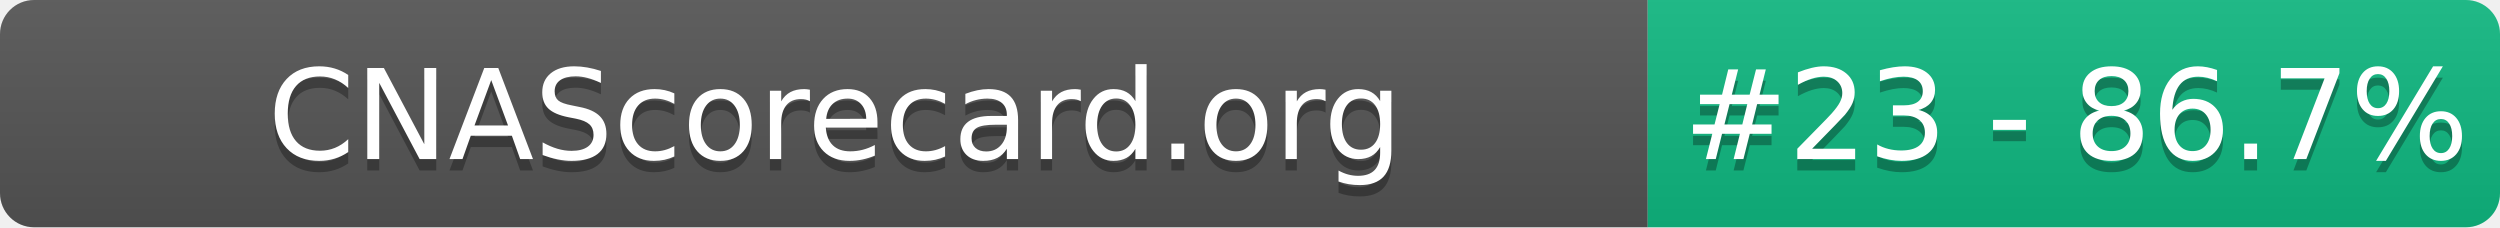
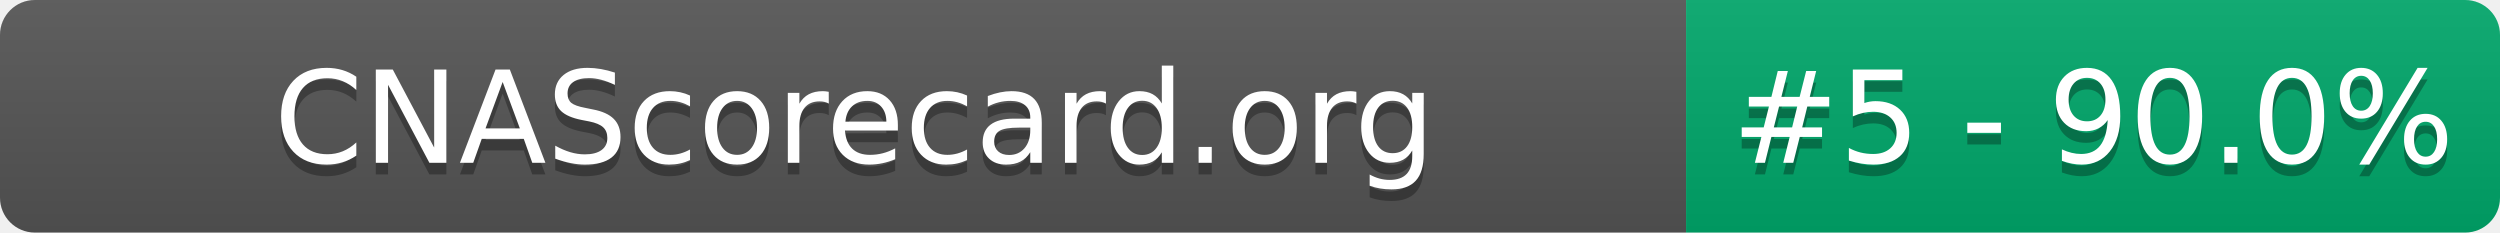
- <svg xmlns="http://www.w3.org/2000/svg" width="220" height="20" role="img" aria-label="CNAScorecard.org: #23 - 86.7%">
+ <svg xmlns="http://www.w3.org/2000/svg" width="215" height="20" role="img" aria-label="CNAScorecard.org: #5 - 90.0%">
  <linearGradient id="s" x2="0" y2="100%">
    <stop offset="0" stop-color="#bbb" stop-opacity=".1" />
    <stop offset="1" stop-opacity=".1" />
  </linearGradient>
  <clipPath id="r">
-     <rect width="220" height="20" rx="3" fill="#fff" />
+     <rect width="215" height="20" rx="3" fill="#fff" />
  </clipPath>
  <g clip-path="url(#r)">
    <rect width="145" height="20" fill="#555" />
-     <rect x="145" width="75" height="20" fill="#10B981" />
-     <rect width="220" height="20" fill="url(#s)" />
+     <rect x="145" width="70" height="20" fill="#00A86B" />
+     <rect width="215" height="20" fill="url(#s)" />
  </g>
  <g fill="#fff" text-anchor="middle" font-family="Verdana,Geneva,DejaVu Sans,sans-serif" text-rendering="geometricPrecision" font-size="110">
    <text aria-hidden="true" x="735" y="150" fill="#010101" fill-opacity=".3" transform="scale(.1)" textLength="1350">CNAScorecard.org</text>
    <text x="735" y="140" transform="scale(.1)" fill="#fff" textLength="1350">CNAScorecard.org</text>
-     <text aria-hidden="true" x="1827" y="150" fill="#010101" fill-opacity=".3" transform="scale(.1)" textLength="605">#23 - 86.7%</text>
-     <text x="1827" y="140" transform="scale(.1)" fill="#fff" textLength="605">#23 - 86.7%</text>
+     <text aria-hidden="true" x="1800" y="150" fill="#010101" fill-opacity=".3" transform="scale(.1)" textLength="550">#5 - 90.0%</text>
+     <text x="1800" y="140" transform="scale(.1)" fill="#fff" textLength="550">#5 - 90.0%</text>
  </g>
</svg>
